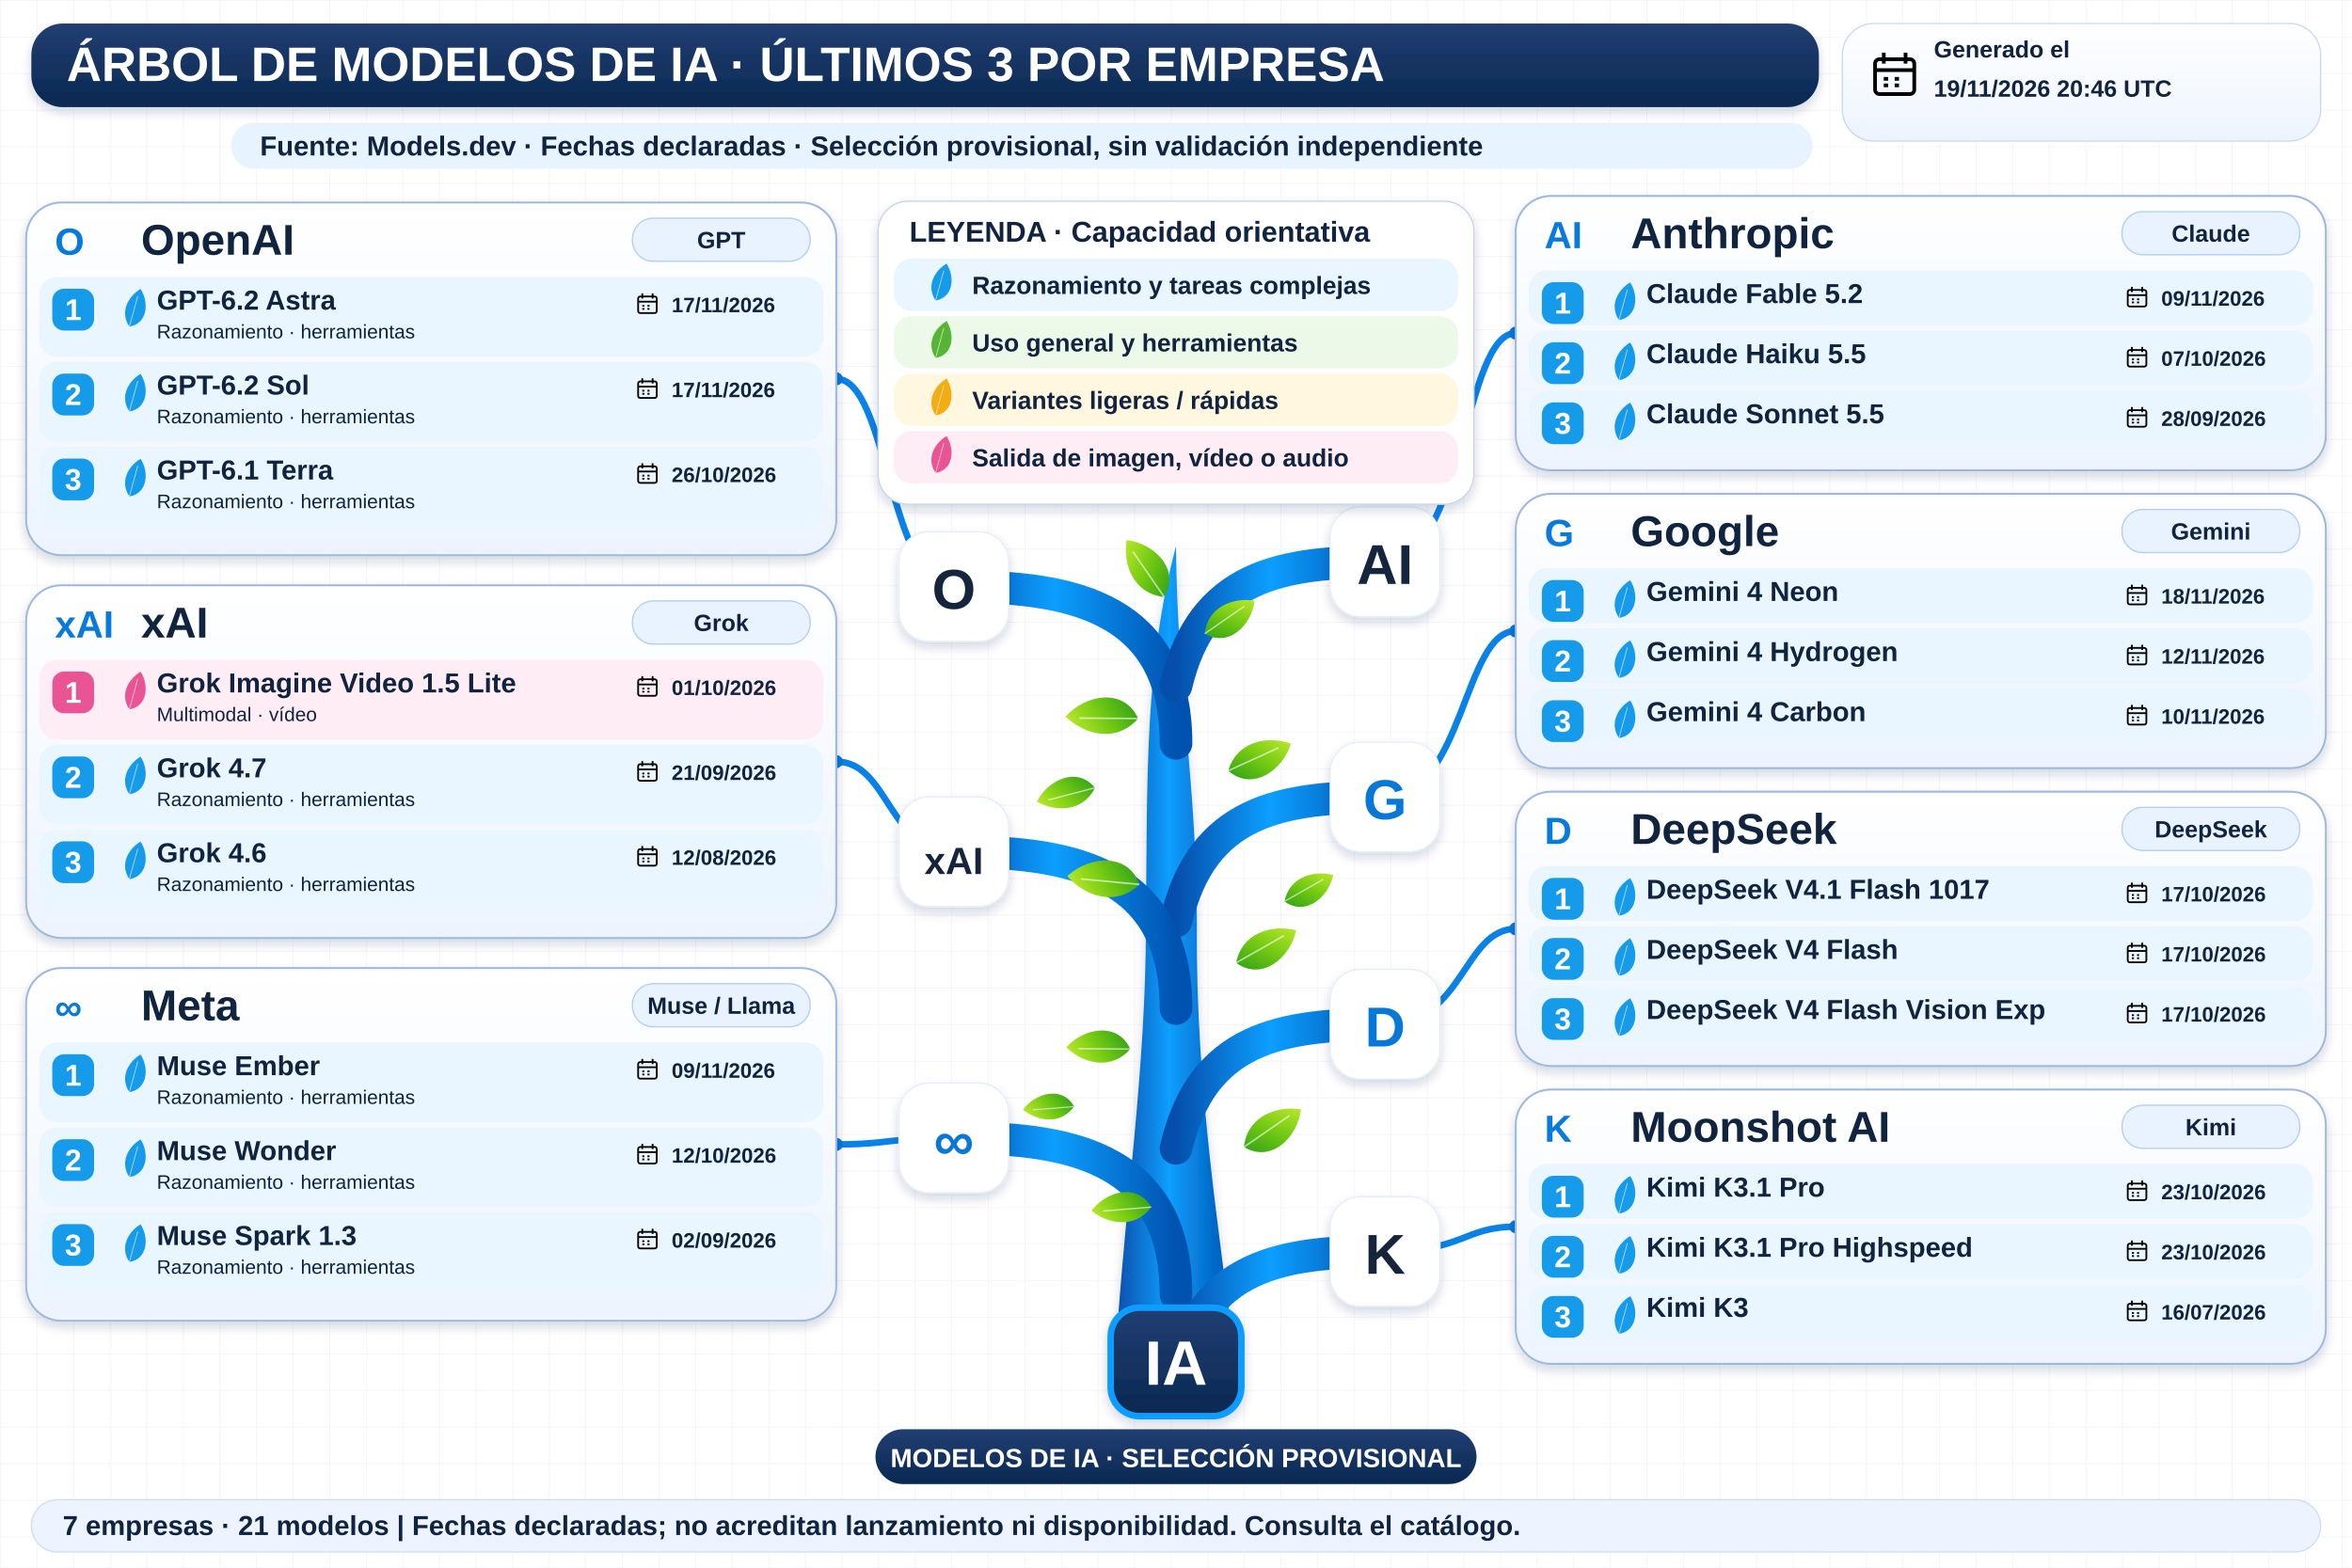
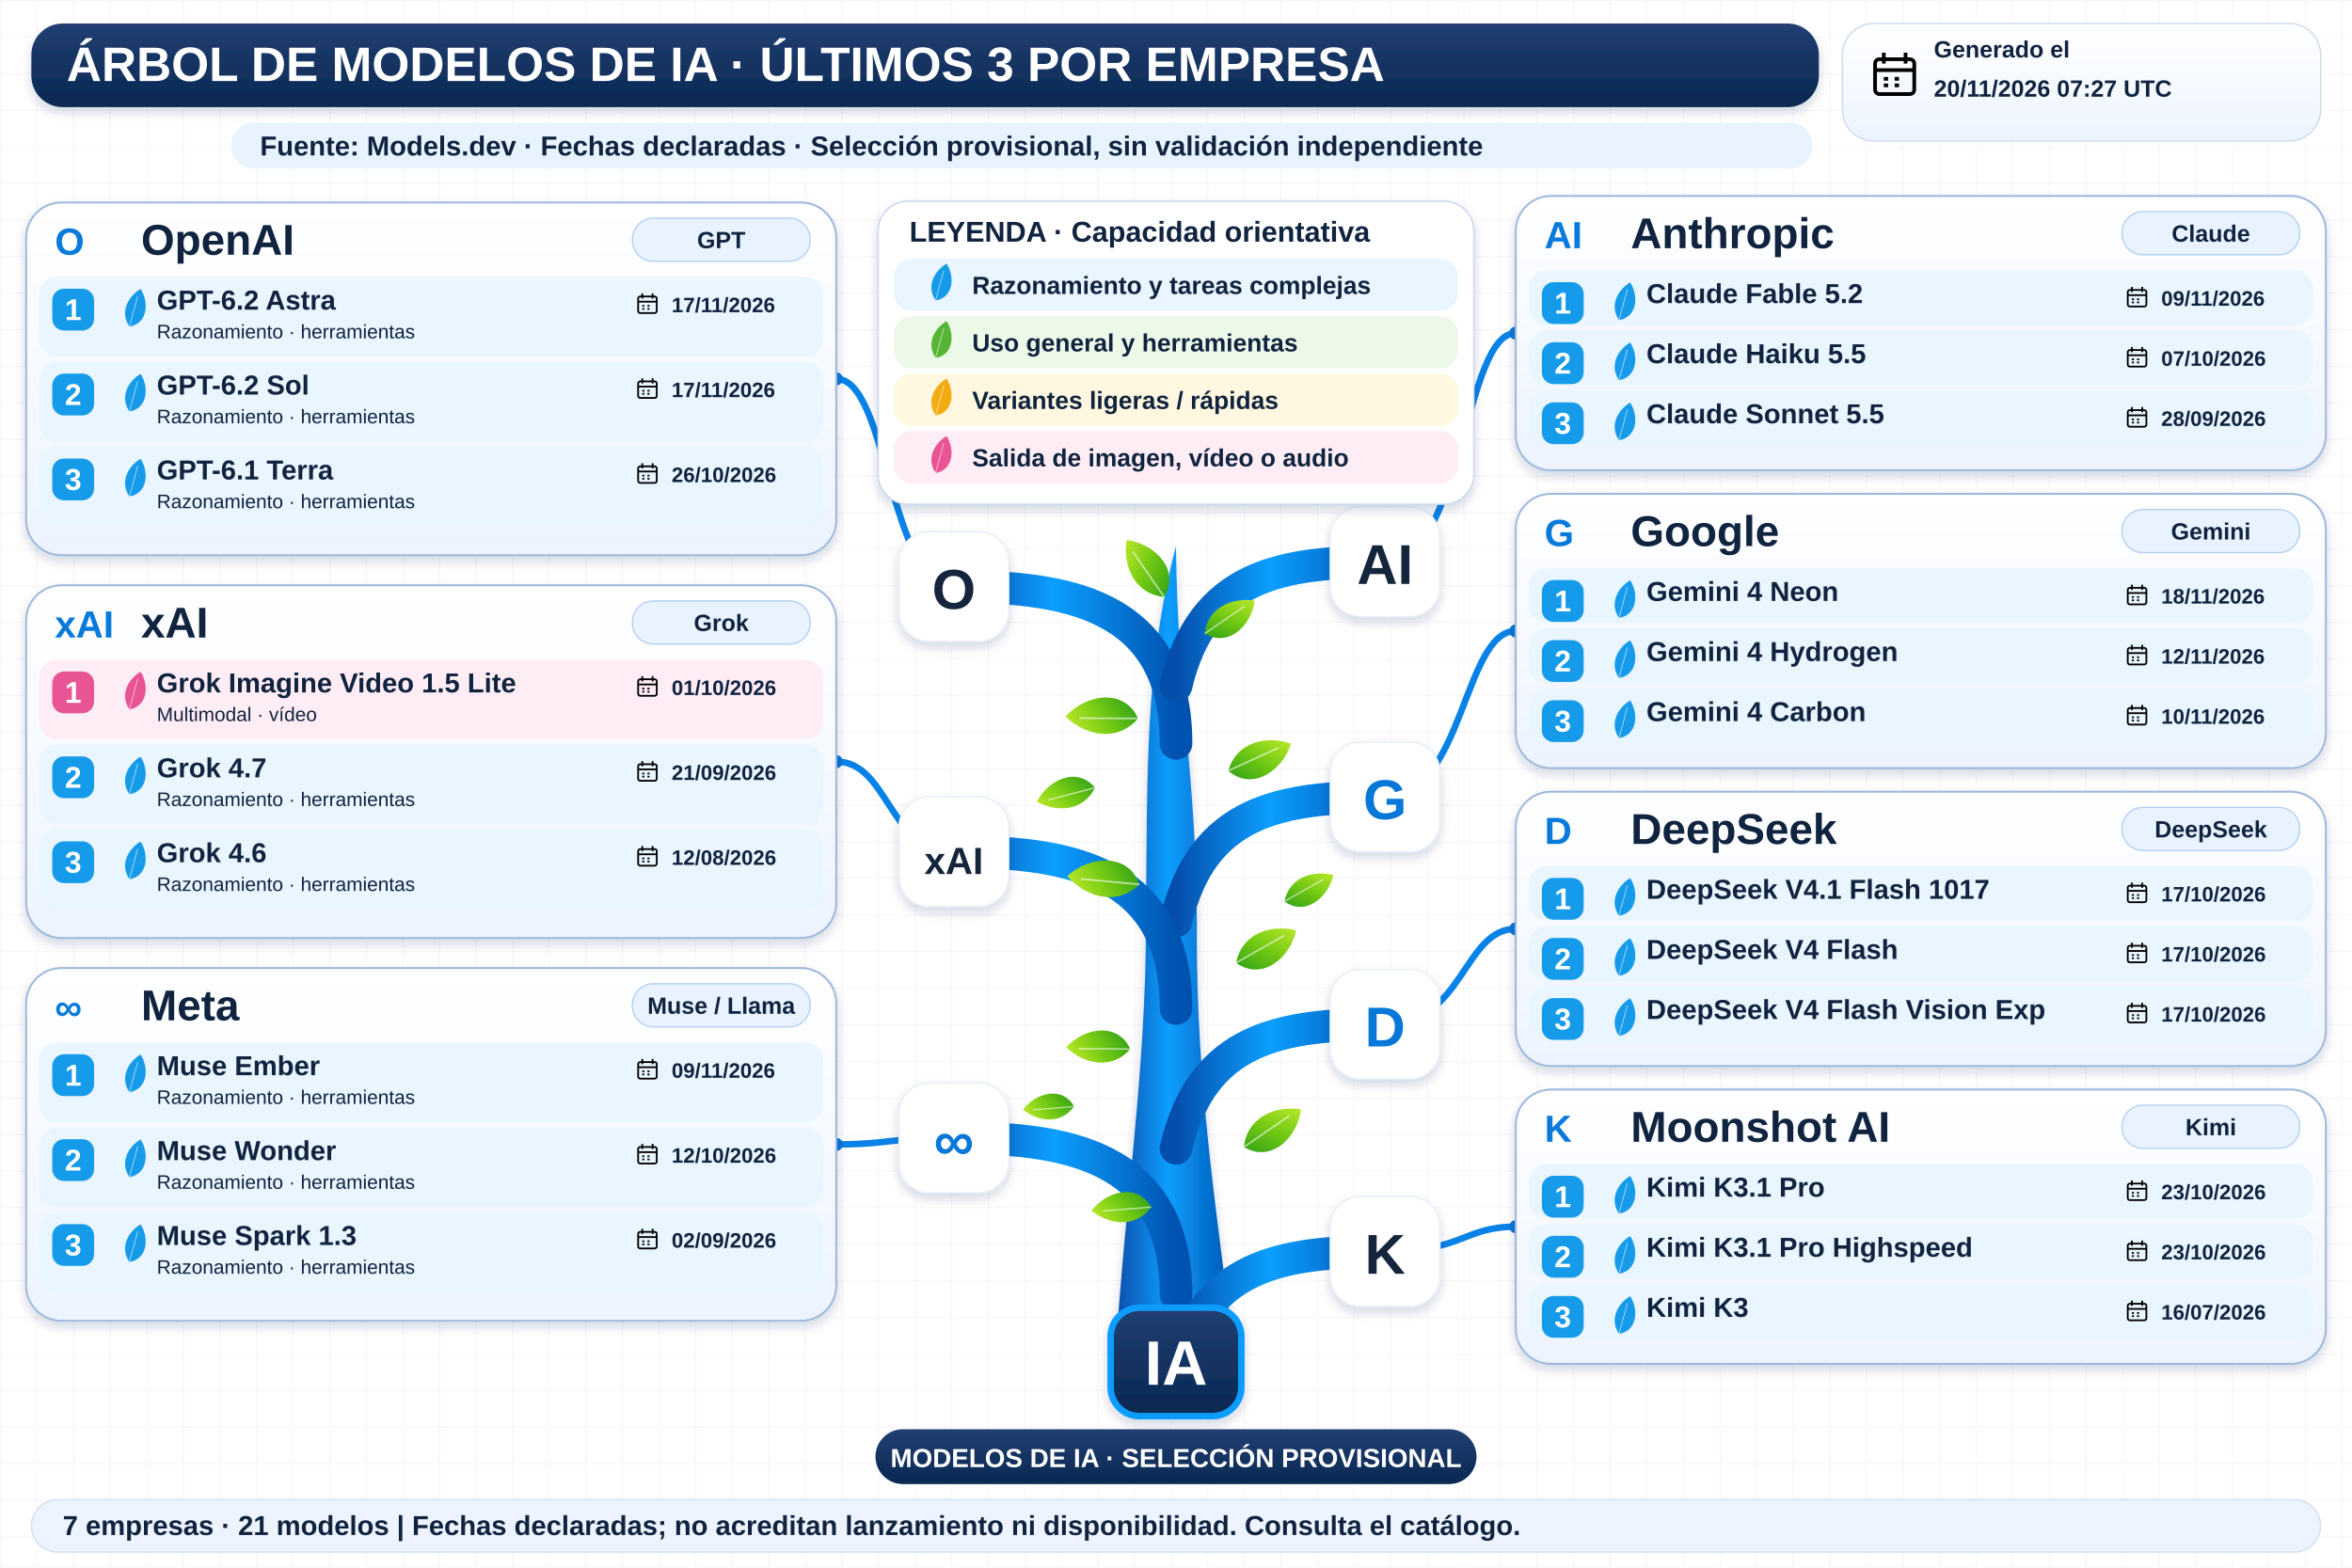
<svg xmlns="http://www.w3.org/2000/svg" width="1800" height="1200" viewBox="0 0 1800 1200" role="img" aria-labelledby="title desc">
  <defs>
    <linearGradient id="navy" x2="0" y2="1">
      <stop stop-color="#213f72" />
      <stop offset="1" stop-color="#092851" />
    </linearGradient>
    <linearGradient id="wood">
      <stop stop-color="#064eab" />
      <stop offset=".45" stop-color="#0c9fff" />
      <stop offset="1" stop-color="#0052b0" />
    </linearGradient>
    <linearGradient id="leaf" x2="1" y2="1">
      <stop stop-color="#bce92b" />
      <stop offset=".5" stop-color="#72c913" />
      <stop offset="1" stop-color="#2e9f17" />
    </linearGradient>
    <linearGradient id="pale" x2="0" y2="1">
      <stop stop-color="#fff" />
      <stop offset="1" stop-color="#edf4ff" />
    </linearGradient>
    <filter id="shadow" x="-20%" y="-20%" width="150%" height="160%">
      <feDropShadow dx="0" dy="4" stdDeviation="4" flood-color="#14375b" flood-opacity=".18" />
    </filter>
    <pattern id="grid" width="28" height="28" patternUnits="userSpaceOnUse">
      <path d="M28 0H0V28" fill="none" stroke="#e7edf5" stroke-width=".7" />
    </pattern>
    <symbol id="calendar" viewBox="0 0 24 24">
      <rect x="3" y="5" width="18" height="16" rx="2" fill="none" stroke="currentColor" stroke-width="1.7" />
      <path d="M3 10H21M7 2V7M17 2V7M7 14H9M12 14H14M7 17H9M12 17H14" stroke="currentColor" stroke-width="1.7" />
    </symbol>
  </defs>
  <rect width="1800" height="1200" fill="#fff" />
  <rect width="1800" height="1200" fill="url(#grid)" />
  <g font-family="Arial, sans-serif">
    <rect x="24" y="18" width="1368" height="64" rx="24" fill="url(#navy)" filter="url(#shadow)" />
    <text x="51" y="62" font-size="37" fill="white" font-weight="800">ÁRBOL DE MODELOS DE IA · ÚLTIMOS 3 POR EMPRESA</text>
    <rect x="1410" y="18" width="366" height="90" rx="24" fill="url(#pale)" stroke="#cad9ef" />
    <use href="#calendar" x="1430" y="37" width="40" height="40" />
    <text x="1480" y="44" font-size="18" fill="#10233f" font-weight="700">Generado el</text>
-     <text x="1480" y="74" font-size="18" fill="#10233f" font-weight="700">19/11/2026 20:46 UTC</text>
+     <text x="1480" y="74" font-size="18" fill="#10233f" font-weight="700">20/11/2026 07:27 UTC</text>
    <rect x="177" y="94" width="1210" height="35" rx="17" fill="#e7f3ff" />
    <text x="199" y="119" font-size="21" fill="#10233f" font-weight="700">Fuente: Models.dev · Fechas declaradas · Selección provisional, sin validación independiente</text>
    <path d="M854 1034 C861 920 877 820 877 707 C878 593 876 509 900 418 C901 528 916 600 916 709 C915 836 934 945 944 1034Z" fill="url(#wood)" filter="url(#shadow)" />
    <path d="M900 569 C900 459 810 449 730 449" fill="none" stroke="url(#wood)" stroke-width="25" stroke-linecap="round" />
    <path d="M730 449 C680 449 680 290.0 640 290.0" fill="none" stroke="#0982e7" stroke-width="5" />
    <circle cx="640" cy="290.0" r="5" fill="#0878d8" />
    <rect x="688" y="407" width="84" height="84" rx="23" fill="white" stroke="#e5edf8" filter="url(#shadow)" />
    <text x="730" y="466" font-size="43" fill="#15253b" font-weight="800" text-anchor="middle">O</text>
    <path d="M900 525 C920 440 980 430 1060 430" fill="none" stroke="url(#wood)" stroke-width="25" stroke-linecap="round" />
    <path d="M1060 430 C1120 430 1120 255.0 1160 255.0" fill="none" stroke="#0982e7" stroke-width="5" />
    <circle cx="1160" cy="255.0" r="5" fill="#0878d8" />
    <rect x="1018" y="388" width="84" height="84" rx="23" fill="white" stroke="#e5edf8" filter="url(#shadow)" />
    <text x="1060" y="447" font-size="43" fill="#15253b" font-weight="800" text-anchor="middle">AI</text>
    <path d="M900 705 C920 620 980 610 1060 610" fill="none" stroke="url(#wood)" stroke-width="25" stroke-linecap="round" />
    <path d="M1060 610 C1120 610 1120 483.0 1160 483.0" fill="none" stroke="#0982e7" stroke-width="5" />
    <circle cx="1160" cy="483.0" r="5" fill="#0878d8" />
    <rect x="1018" y="568" width="84" height="84" rx="23" fill="white" stroke="#e5edf8" filter="url(#shadow)" />
    <text x="1060" y="627" font-size="43" fill="#0878d8" font-weight="800" text-anchor="middle">G</text>
    <path d="M900 772 C900 662 810 652 730 652" fill="none" stroke="url(#wood)" stroke-width="25" stroke-linecap="round" />
    <path d="M730 652 C680 652 680 583.0 640 583.0" fill="none" stroke="#0982e7" stroke-width="5" />
    <circle cx="640" cy="583.0" r="5" fill="#0878d8" />
    <rect x="688" y="610" width="84" height="84" rx="23" fill="white" stroke="#e5edf8" filter="url(#shadow)" />
    <text x="730" y="669" font-size="29" fill="#15253b" font-weight="800" text-anchor="middle">xAI</text>
    <path d="M900 991 C900 881 810 871 730 871" fill="none" stroke="url(#wood)" stroke-width="25" stroke-linecap="round" />
    <path d="M730 871 C680 871 680 876.0 640 876.0" fill="none" stroke="#0982e7" stroke-width="5" />
    <circle cx="640" cy="876.0" r="5" fill="#0878d8" />
    <rect x="688" y="829" width="84" height="84" rx="23" fill="white" stroke="#e5edf8" filter="url(#shadow)" />
    <text x="730" y="888" font-size="43" fill="#0878d8" font-weight="800" text-anchor="middle">∞</text>
    <path d="M900 879 C920 794 980 784 1060 784" fill="none" stroke="url(#wood)" stroke-width="25" stroke-linecap="round" />
    <path d="M1060 784 C1120 784 1120 711.0 1160 711.0" fill="none" stroke="#0982e7" stroke-width="5" />
    <circle cx="1160" cy="711.0" r="5" fill="#0878d8" />
    <rect x="1018" y="742" width="84" height="84" rx="23" fill="white" stroke="#e5edf8" filter="url(#shadow)" />
    <text x="1060" y="801" font-size="43" fill="#0878d8" font-weight="800" text-anchor="middle">D</text>
    <path d="M900 1053 C920 968 980 958 1060 958" fill="none" stroke="url(#wood)" stroke-width="25" stroke-linecap="round" />
    <path d="M1060 958 C1120 958 1120 939.0 1160 939.0" fill="none" stroke="#0982e7" stroke-width="5" />
    <circle cx="1160" cy="939.0" r="5" fill="#0878d8" />
    <rect x="1018" y="916" width="84" height="84" rx="23" fill="white" stroke="#e5edf8" filter="url(#shadow)" />
    <text x="1060" y="975" font-size="43" fill="#15253b" font-weight="800" text-anchor="middle">K</text>
    <g transform="translate(891 457) rotate(-10) scale(0.8)">
      <path d="M0 0 C-28 -8 -34 -37 -26 -60 C0 -52 20 -23 0 0Z" fill="url(#leaf)" />
      <path d="M0 0 L-22 -48" stroke="white" stroke-opacity=".6" stroke-width="1.5" />
    </g>
    <g transform="translate(922 485) rotate(80) scale(0.7)">
      <path d="M0 0 C-28 -8 -34 -37 -26 -60 C0 -52 20 -23 0 0Z" fill="url(#leaf)" />
      <path d="M0 0 L-22 -48" stroke="white" stroke-opacity=".6" stroke-width="1.5" />
    </g>
    <g transform="translate(871 550) rotate(-65) scale(0.85)">
      <path d="M0 0 C-28 -8 -34 -37 -26 -60 C0 -52 20 -23 0 0Z" fill="url(#leaf)" />
      <path d="M0 0 L-22 -48" stroke="white" stroke-opacity=".6" stroke-width="1.5" />
    </g>
    <g transform="translate(940 590) rotate(90) scale(0.8)">
      <path d="M0 0 C-28 -8 -34 -37 -26 -60 C0 -52 20 -23 0 0Z" fill="url(#leaf)" />
      <path d="M0 0 L-22 -48" stroke="white" stroke-opacity=".6" stroke-width="1.5" />
    </g>
    <g transform="translate(872 677) rotate(-60) scale(0.85)">
      <path d="M0 0 C-28 -8 -34 -37 -26 -60 C0 -52 20 -23 0 0Z" fill="url(#leaf)" />
      <path d="M0 0 L-22 -48" stroke="white" stroke-opacity=".6" stroke-width="1.5" />
    </g>
    <g transform="translate(946 737) rotate(85) scale(0.8)">
      <path d="M0 0 C-28 -8 -34 -37 -26 -60 C0 -52 20 -23 0 0Z" fill="url(#leaf)" />
      <path d="M0 0 L-22 -48" stroke="white" stroke-opacity=".6" stroke-width="1.5" />
    </g>
    <g transform="translate(865 803) rotate(-65) scale(0.75)">
      <path d="M0 0 C-28 -8 -34 -37 -26 -60 C0 -52 20 -23 0 0Z" fill="url(#leaf)" />
      <path d="M0 0 L-22 -48" stroke="white" stroke-opacity=".6" stroke-width="1.5" />
    </g>
    <g transform="translate(952 878) rotate(80) scale(0.8)">
      <path d="M0 0 C-28 -8 -34 -37 -26 -60 C0 -52 20 -23 0 0Z" fill="url(#leaf)" />
      <path d="M0 0 L-22 -48" stroke="white" stroke-opacity=".6" stroke-width="1.5" />
    </g>
    <g transform="translate(881 924) rotate(-70) scale(0.7)">
      <path d="M0 0 C-28 -8 -34 -37 -26 -60 C0 -52 20 -23 0 0Z" fill="url(#leaf)" />
      <path d="M0 0 L-22 -48" stroke="white" stroke-opacity=".6" stroke-width="1.5" />
    </g>
    <g transform="translate(838 603) rotate(-80) scale(0.7)">
      <path d="M0 0 C-28 -8 -34 -37 -26 -60 C0 -52 20 -23 0 0Z" fill="url(#leaf)" />
      <path d="M0 0 L-22 -48" stroke="white" stroke-opacity=".6" stroke-width="1.5" />
    </g>
    <g transform="translate(983 690) rotate(85) scale(0.65)">
      <path d="M0 0 C-28 -8 -34 -37 -26 -60 C0 -52 20 -23 0 0Z" fill="url(#leaf)" />
      <path d="M0 0 L-22 -48" stroke="white" stroke-opacity=".6" stroke-width="1.5" />
    </g>
    <g transform="translate(822 847) rotate(-70) scale(0.6)">
      <path d="M0 0 C-28 -8 -34 -37 -26 -60 C0 -52 20 -23 0 0Z" fill="url(#leaf)" />
      <path d="M0 0 L-22 -48" stroke="white" stroke-opacity=".6" stroke-width="1.5" />
    </g>
    <rect x="672" y="154" width="456" height="232" rx="23" fill="white" stroke="#c3d4eb" filter="url(#shadow)" />
    <text x="696" y="185" font-size="22" fill="#10233f" font-weight="800">LEYENDA · Capacidad orientativa</text>
    <rect x="684" y="198" width="432" height="40" rx="14" fill="#e9f5ff" />
    <g transform="translate(716 230) rotate(40) scale(0.45)">
      <path d="M0 0 C-28 -8 -34 -37 -26 -60 C0 -52 20 -23 0 0Z" fill="#159bea" />
      <path d="M0 0 L-22 -48" stroke="white" stroke-opacity=".6" stroke-width="1.5" />
    </g>
    <text x="744" y="225" font-size="19" fill="#10233f" font-weight="700">Razonamiento y tareas complejas</text>
    <rect x="684" y="242" width="432" height="40" rx="14" fill="#edf9e8" />
    <g transform="translate(716 274) rotate(40) scale(0.45)">
      <path d="M0 0 C-28 -8 -34 -37 -26 -60 C0 -52 20 -23 0 0Z" fill="#57b535" />
      <path d="M0 0 L-22 -48" stroke="white" stroke-opacity=".6" stroke-width="1.5" />
    </g>
    <text x="744" y="269" font-size="19" fill="#10233f" font-weight="700">Uso general y herramientas</text>
    <rect x="684" y="286" width="432" height="40" rx="14" fill="#fff7df" />
    <g transform="translate(716 318) rotate(40) scale(0.45)">
      <path d="M0 0 C-28 -8 -34 -37 -26 -60 C0 -52 20 -23 0 0Z" fill="#f3ac12" />
      <path d="M0 0 L-22 -48" stroke="white" stroke-opacity=".6" stroke-width="1.5" />
    </g>
    <text x="744" y="313" font-size="19" fill="#10233f" font-weight="700">Variantes ligeras / rápidas</text>
    <rect x="684" y="330" width="432" height="40" rx="14" fill="#ffedf5" />
    <g transform="translate(716 362) rotate(40) scale(0.45)">
      <path d="M0 0 C-28 -8 -34 -37 -26 -60 C0 -52 20 -23 0 0Z" fill="#e85494" />
      <path d="M0 0 L-22 -48" stroke="white" stroke-opacity=".6" stroke-width="1.5" />
    </g>
    <text x="744" y="357" font-size="19" fill="#10233f" font-weight="700">Salida de imagen, vídeo o audio</text>
    <rect x="20" y="155" width="620" height="270" rx="27" fill="url(#pale)" stroke="#9fb9dc" stroke-width="1.5" filter="url(#shadow)" />
    <text x="42" y="195" font-size="29" fill="#077adb" font-weight="800">O</text>
    <text x="108" y="195" font-size="33" fill="#10233f" font-weight="800">OpenAI</text>
    <rect x="484" y="167" width="136" height="33" rx="16" fill="#e8f3ff" stroke="#b3cff0" />
    <text x="552" y="190" font-size="18" fill="#10233f" font-weight="700" text-anchor="middle">GPT</text>
    <rect x="30" y="212" width="600" height="61" rx="14" fill="#e9f5ff" />
    <rect x="40" y="221" width="32" height="32" rx="9" fill="#159bea" />
    <text x="56" y="245" font-size="23" fill="white" font-weight="800" text-anchor="middle">1</text>
    <g transform="translate(99 250) rotate(40) scale(0.46)">
      <path d="M0 0 C-28 -8 -34 -37 -26 -60 C0 -52 20 -23 0 0Z" fill="#159bea" />
      <path d="M0 0 L-22 -48" stroke="white" stroke-opacity=".6" stroke-width="1.5" />
    </g>
    <text x="120" y="237" font-size="21" fill="#10233f" font-weight="800">GPT-6.2 Astra</text>
    <text x="120" y="259" font-size="15" fill="#10233f" font-weight="400">Razonamiento · herramientas</text>
    <use href="#calendar" x="486" y="223" width="19" height="19" />
    <text x="514" y="239" font-size="16" fill="#10233f" font-weight="700">17/11/2026</text>
    <rect x="30" y="277" width="600" height="61" rx="14" fill="#e9f5ff" />
    <rect x="40" y="286" width="32" height="32" rx="9" fill="#159bea" />
    <text x="56" y="310" font-size="23" fill="white" font-weight="800" text-anchor="middle">2</text>
    <g transform="translate(99 315) rotate(40) scale(0.46)">
      <path d="M0 0 C-28 -8 -34 -37 -26 -60 C0 -52 20 -23 0 0Z" fill="#159bea" />
      <path d="M0 0 L-22 -48" stroke="white" stroke-opacity=".6" stroke-width="1.5" />
    </g>
    <text x="120" y="302" font-size="21" fill="#10233f" font-weight="800">GPT-6.2 Sol</text>
    <text x="120" y="324" font-size="15" fill="#10233f" font-weight="400">Razonamiento · herramientas</text>
    <use href="#calendar" x="486" y="288" width="19" height="19" />
    <text x="514" y="304" font-size="16" fill="#10233f" font-weight="700">17/11/2026</text>
    <rect x="30" y="342" width="600" height="61" rx="14" fill="#e9f5ff" />
    <rect x="40" y="351" width="32" height="32" rx="9" fill="#159bea" />
    <text x="56" y="375" font-size="23" fill="white" font-weight="800" text-anchor="middle">3</text>
    <g transform="translate(99 380) rotate(40) scale(0.46)">
      <path d="M0 0 C-28 -8 -34 -37 -26 -60 C0 -52 20 -23 0 0Z" fill="#159bea" />
      <path d="M0 0 L-22 -48" stroke="white" stroke-opacity=".6" stroke-width="1.5" />
    </g>
    <text x="120" y="367" font-size="21" fill="#10233f" font-weight="800">GPT-6.1 Terra</text>
    <text x="120" y="389" font-size="15" fill="#10233f" font-weight="400">Razonamiento · herramientas</text>
    <use href="#calendar" x="486" y="353" width="19" height="19" />
    <text x="514" y="369" font-size="16" fill="#10233f" font-weight="700">26/10/2026</text>
    <rect x="1160" y="150" width="620" height="210" rx="27" fill="url(#pale)" stroke="#9fb9dc" stroke-width="1.5" filter="url(#shadow)" />
    <text x="1182" y="190" font-size="29" fill="#077adb" font-weight="800">AI</text>
    <text x="1248" y="190" font-size="33" fill="#10233f" font-weight="800">Anthropic</text>
    <rect x="1624" y="162" width="136" height="33" rx="16" fill="#e8f3ff" stroke="#b3cff0" />
    <text x="1692" y="185" font-size="18" fill="#10233f" font-weight="700" text-anchor="middle">Claude</text>
    <rect x="1170" y="207" width="600" height="42" rx="14" fill="#e9f5ff" />
    <rect x="1180" y="216" width="32" height="32" rx="9" fill="#159bea" />
    <text x="1196" y="240" font-size="23" fill="white" font-weight="800" text-anchor="middle">1</text>
    <g transform="translate(1239 245) rotate(40) scale(0.46)">
      <path d="M0 0 C-28 -8 -34 -37 -26 -60 C0 -52 20 -23 0 0Z" fill="#159bea" />
      <path d="M0 0 L-22 -48" stroke="white" stroke-opacity=".6" stroke-width="1.5" />
    </g>
    <text x="1260" y="232" font-size="21" fill="#10233f" font-weight="800">Claude Fable 5.2</text>
    <use href="#calendar" x="1626" y="218" width="19" height="19" />
    <text x="1654" y="234" font-size="16" fill="#10233f" font-weight="700">09/11/2026</text>
    <rect x="1170" y="253" width="600" height="42" rx="14" fill="#e9f5ff" />
    <rect x="1180" y="262" width="32" height="32" rx="9" fill="#159bea" />
    <text x="1196" y="286" font-size="23" fill="white" font-weight="800" text-anchor="middle">2</text>
    <g transform="translate(1239 291) rotate(40) scale(0.46)">
      <path d="M0 0 C-28 -8 -34 -37 -26 -60 C0 -52 20 -23 0 0Z" fill="#159bea" />
      <path d="M0 0 L-22 -48" stroke="white" stroke-opacity=".6" stroke-width="1.5" />
    </g>
    <text x="1260" y="278" font-size="21" fill="#10233f" font-weight="800">Claude Haiku 5.5</text>
    <use href="#calendar" x="1626" y="264" width="19" height="19" />
    <text x="1654" y="280" font-size="16" fill="#10233f" font-weight="700">07/10/2026</text>
    <rect x="1170" y="299" width="600" height="42" rx="14" fill="#e9f5ff" />
    <rect x="1180" y="308" width="32" height="32" rx="9" fill="#159bea" />
    <text x="1196" y="332" font-size="23" fill="white" font-weight="800" text-anchor="middle">3</text>
    <g transform="translate(1239 337) rotate(40) scale(0.46)">
      <path d="M0 0 C-28 -8 -34 -37 -26 -60 C0 -52 20 -23 0 0Z" fill="#159bea" />
      <path d="M0 0 L-22 -48" stroke="white" stroke-opacity=".6" stroke-width="1.5" />
    </g>
    <text x="1260" y="324" font-size="21" fill="#10233f" font-weight="800">Claude Sonnet 5.5</text>
    <use href="#calendar" x="1626" y="310" width="19" height="19" />
    <text x="1654" y="326" font-size="16" fill="#10233f" font-weight="700">28/09/2026</text>
    <rect x="1160" y="378" width="620" height="210" rx="27" fill="url(#pale)" stroke="#9fb9dc" stroke-width="1.5" filter="url(#shadow)" />
    <text x="1182" y="418" font-size="29" fill="#077adb" font-weight="800">G</text>
    <text x="1248" y="418" font-size="33" fill="#10233f" font-weight="800">Google</text>
    <rect x="1624" y="390" width="136" height="33" rx="16" fill="#e8f3ff" stroke="#b3cff0" />
    <text x="1692" y="413" font-size="18" fill="#10233f" font-weight="700" text-anchor="middle">Gemini</text>
    <rect x="1170" y="435" width="600" height="42" rx="14" fill="#e9f5ff" />
    <rect x="1180" y="444" width="32" height="32" rx="9" fill="#159bea" />
    <text x="1196" y="468" font-size="23" fill="white" font-weight="800" text-anchor="middle">1</text>
    <g transform="translate(1239 473) rotate(40) scale(0.46)">
      <path d="M0 0 C-28 -8 -34 -37 -26 -60 C0 -52 20 -23 0 0Z" fill="#159bea" />
      <path d="M0 0 L-22 -48" stroke="white" stroke-opacity=".6" stroke-width="1.5" />
    </g>
    <text x="1260" y="460" font-size="21" fill="#10233f" font-weight="800">Gemini 4 Neon</text>
    <use href="#calendar" x="1626" y="446" width="19" height="19" />
    <text x="1654" y="462" font-size="16" fill="#10233f" font-weight="700">18/11/2026</text>
    <rect x="1170" y="481" width="600" height="42" rx="14" fill="#e9f5ff" />
    <rect x="1180" y="490" width="32" height="32" rx="9" fill="#159bea" />
    <text x="1196" y="514" font-size="23" fill="white" font-weight="800" text-anchor="middle">2</text>
    <g transform="translate(1239 519) rotate(40) scale(0.46)">
      <path d="M0 0 C-28 -8 -34 -37 -26 -60 C0 -52 20 -23 0 0Z" fill="#159bea" />
      <path d="M0 0 L-22 -48" stroke="white" stroke-opacity=".6" stroke-width="1.5" />
    </g>
    <text x="1260" y="506" font-size="21" fill="#10233f" font-weight="800">Gemini 4 Hydrogen</text>
    <use href="#calendar" x="1626" y="492" width="19" height="19" />
    <text x="1654" y="508" font-size="16" fill="#10233f" font-weight="700">12/11/2026</text>
    <rect x="1170" y="527" width="600" height="42" rx="14" fill="#e9f5ff" />
    <rect x="1180" y="536" width="32" height="32" rx="9" fill="#159bea" />
    <text x="1196" y="560" font-size="23" fill="white" font-weight="800" text-anchor="middle">3</text>
    <g transform="translate(1239 565) rotate(40) scale(0.46)">
      <path d="M0 0 C-28 -8 -34 -37 -26 -60 C0 -52 20 -23 0 0Z" fill="#159bea" />
      <path d="M0 0 L-22 -48" stroke="white" stroke-opacity=".6" stroke-width="1.5" />
    </g>
    <text x="1260" y="552" font-size="21" fill="#10233f" font-weight="800">Gemini 4 Carbon</text>
    <use href="#calendar" x="1626" y="538" width="19" height="19" />
    <text x="1654" y="554" font-size="16" fill="#10233f" font-weight="700">10/11/2026</text>
    <rect x="20" y="448" width="620" height="270" rx="27" fill="url(#pale)" stroke="#9fb9dc" stroke-width="1.5" filter="url(#shadow)" />
    <text x="42" y="488" font-size="29" fill="#077adb" font-weight="800">xAI</text>
    <text x="108" y="488" font-size="33" fill="#10233f" font-weight="800">xAI</text>
    <rect x="484" y="460" width="136" height="33" rx="16" fill="#e8f3ff" stroke="#b3cff0" />
    <text x="552" y="483" font-size="18" fill="#10233f" font-weight="700" text-anchor="middle">Grok</text>
    <rect x="30" y="505" width="600" height="61" rx="14" fill="#ffedf5" />
    <rect x="40" y="514" width="32" height="32" rx="9" fill="#e85494" />
    <text x="56" y="538" font-size="23" fill="white" font-weight="800" text-anchor="middle">1</text>
    <g transform="translate(99 543) rotate(40) scale(0.46)">
      <path d="M0 0 C-28 -8 -34 -37 -26 -60 C0 -52 20 -23 0 0Z" fill="#e85494" />
      <path d="M0 0 L-22 -48" stroke="white" stroke-opacity=".6" stroke-width="1.5" />
    </g>
    <text x="120" y="530" font-size="21" fill="#10233f" font-weight="800">Grok Imagine Video 1.5 Lite</text>
    <text x="120" y="552" font-size="15" fill="#10233f" font-weight="400">Multimodal · vídeo</text>
    <use href="#calendar" x="486" y="516" width="19" height="19" />
    <text x="514" y="532" font-size="16" fill="#10233f" font-weight="700">01/10/2026</text>
    <rect x="30" y="570" width="600" height="61" rx="14" fill="#e9f5ff" />
    <rect x="40" y="579" width="32" height="32" rx="9" fill="#159bea" />
    <text x="56" y="603" font-size="23" fill="white" font-weight="800" text-anchor="middle">2</text>
    <g transform="translate(99 608) rotate(40) scale(0.46)">
      <path d="M0 0 C-28 -8 -34 -37 -26 -60 C0 -52 20 -23 0 0Z" fill="#159bea" />
      <path d="M0 0 L-22 -48" stroke="white" stroke-opacity=".6" stroke-width="1.5" />
    </g>
    <text x="120" y="595" font-size="21" fill="#10233f" font-weight="800">Grok 4.7</text>
    <text x="120" y="617" font-size="15" fill="#10233f" font-weight="400">Razonamiento · herramientas</text>
    <use href="#calendar" x="486" y="581" width="19" height="19" />
    <text x="514" y="597" font-size="16" fill="#10233f" font-weight="700">21/09/2026</text>
    <rect x="30" y="635" width="600" height="61" rx="14" fill="#e9f5ff" />
    <rect x="40" y="644" width="32" height="32" rx="9" fill="#159bea" />
    <text x="56" y="668" font-size="23" fill="white" font-weight="800" text-anchor="middle">3</text>
    <g transform="translate(99 673) rotate(40) scale(0.46)">
      <path d="M0 0 C-28 -8 -34 -37 -26 -60 C0 -52 20 -23 0 0Z" fill="#159bea" />
      <path d="M0 0 L-22 -48" stroke="white" stroke-opacity=".6" stroke-width="1.5" />
    </g>
    <text x="120" y="660" font-size="21" fill="#10233f" font-weight="800">Grok 4.6</text>
    <text x="120" y="682" font-size="15" fill="#10233f" font-weight="400">Razonamiento · herramientas</text>
    <use href="#calendar" x="486" y="646" width="19" height="19" />
    <text x="514" y="662" font-size="16" fill="#10233f" font-weight="700">12/08/2026</text>
    <rect x="20" y="741" width="620" height="270" rx="27" fill="url(#pale)" stroke="#9fb9dc" stroke-width="1.5" filter="url(#shadow)" />
    <text x="42" y="781" font-size="29" fill="#077adb" font-weight="800">∞</text>
    <text x="108" y="781" font-size="33" fill="#10233f" font-weight="800">Meta</text>
    <rect x="484" y="753" width="136" height="33" rx="16" fill="#e8f3ff" stroke="#b3cff0" />
    <text x="552" y="776" font-size="18" fill="#10233f" font-weight="700" text-anchor="middle">Muse / Llama</text>
    <rect x="30" y="798" width="600" height="61" rx="14" fill="#e9f5ff" />
    <rect x="40" y="807" width="32" height="32" rx="9" fill="#159bea" />
    <text x="56" y="831" font-size="23" fill="white" font-weight="800" text-anchor="middle">1</text>
    <g transform="translate(99 836) rotate(40) scale(0.46)">
      <path d="M0 0 C-28 -8 -34 -37 -26 -60 C0 -52 20 -23 0 0Z" fill="#159bea" />
      <path d="M0 0 L-22 -48" stroke="white" stroke-opacity=".6" stroke-width="1.5" />
    </g>
    <text x="120" y="823" font-size="21" fill="#10233f" font-weight="800">Muse Ember</text>
    <text x="120" y="845" font-size="15" fill="#10233f" font-weight="400">Razonamiento · herramientas</text>
    <use href="#calendar" x="486" y="809" width="19" height="19" />
    <text x="514" y="825" font-size="16" fill="#10233f" font-weight="700">09/11/2026</text>
    <rect x="30" y="863" width="600" height="61" rx="14" fill="#e9f5ff" />
    <rect x="40" y="872" width="32" height="32" rx="9" fill="#159bea" />
    <text x="56" y="896" font-size="23" fill="white" font-weight="800" text-anchor="middle">2</text>
    <g transform="translate(99 901) rotate(40) scale(0.46)">
      <path d="M0 0 C-28 -8 -34 -37 -26 -60 C0 -52 20 -23 0 0Z" fill="#159bea" />
      <path d="M0 0 L-22 -48" stroke="white" stroke-opacity=".6" stroke-width="1.5" />
    </g>
    <text x="120" y="888" font-size="21" fill="#10233f" font-weight="800">Muse Wonder</text>
    <text x="120" y="910" font-size="15" fill="#10233f" font-weight="400">Razonamiento · herramientas</text>
    <use href="#calendar" x="486" y="874" width="19" height="19" />
    <text x="514" y="890" font-size="16" fill="#10233f" font-weight="700">12/10/2026</text>
    <rect x="30" y="928" width="600" height="61" rx="14" fill="#e9f5ff" />
    <rect x="40" y="937" width="32" height="32" rx="9" fill="#159bea" />
    <text x="56" y="961" font-size="23" fill="white" font-weight="800" text-anchor="middle">3</text>
    <g transform="translate(99 966) rotate(40) scale(0.46)">
      <path d="M0 0 C-28 -8 -34 -37 -26 -60 C0 -52 20 -23 0 0Z" fill="#159bea" />
      <path d="M0 0 L-22 -48" stroke="white" stroke-opacity=".6" stroke-width="1.5" />
    </g>
    <text x="120" y="953" font-size="21" fill="#10233f" font-weight="800">Muse Spark 1.3</text>
    <text x="120" y="975" font-size="15" fill="#10233f" font-weight="400">Razonamiento · herramientas</text>
    <use href="#calendar" x="486" y="939" width="19" height="19" />
    <text x="514" y="955" font-size="16" fill="#10233f" font-weight="700">02/09/2026</text>
    <rect x="1160" y="606" width="620" height="210" rx="27" fill="url(#pale)" stroke="#9fb9dc" stroke-width="1.5" filter="url(#shadow)" />
    <text x="1182" y="646" font-size="29" fill="#077adb" font-weight="800">D</text>
    <text x="1248" y="646" font-size="33" fill="#10233f" font-weight="800">DeepSeek</text>
    <rect x="1624" y="618" width="136" height="33" rx="16" fill="#e8f3ff" stroke="#b3cff0" />
    <text x="1692" y="641" font-size="18" fill="#10233f" font-weight="700" text-anchor="middle">DeepSeek</text>
    <rect x="1170" y="663" width="600" height="42" rx="14" fill="#e9f5ff" />
    <rect x="1180" y="672" width="32" height="32" rx="9" fill="#159bea" />
    <text x="1196" y="696" font-size="23" fill="white" font-weight="800" text-anchor="middle">1</text>
    <g transform="translate(1239 701) rotate(40) scale(0.46)">
      <path d="M0 0 C-28 -8 -34 -37 -26 -60 C0 -52 20 -23 0 0Z" fill="#159bea" />
      <path d="M0 0 L-22 -48" stroke="white" stroke-opacity=".6" stroke-width="1.5" />
    </g>
    <text x="1260" y="688" font-size="21" fill="#10233f" font-weight="800">DeepSeek V4.1 Flash 1017</text>
    <use href="#calendar" x="1626" y="674" width="19" height="19" />
    <text x="1654" y="690" font-size="16" fill="#10233f" font-weight="700">17/10/2026</text>
    <rect x="1170" y="709" width="600" height="42" rx="14" fill="#e9f5ff" />
    <rect x="1180" y="718" width="32" height="32" rx="9" fill="#159bea" />
    <text x="1196" y="742" font-size="23" fill="white" font-weight="800" text-anchor="middle">2</text>
    <g transform="translate(1239 747) rotate(40) scale(0.46)">
      <path d="M0 0 C-28 -8 -34 -37 -26 -60 C0 -52 20 -23 0 0Z" fill="#159bea" />
      <path d="M0 0 L-22 -48" stroke="white" stroke-opacity=".6" stroke-width="1.5" />
    </g>
    <text x="1260" y="734" font-size="21" fill="#10233f" font-weight="800">DeepSeek V4 Flash</text>
    <use href="#calendar" x="1626" y="720" width="19" height="19" />
    <text x="1654" y="736" font-size="16" fill="#10233f" font-weight="700">17/10/2026</text>
    <rect x="1170" y="755" width="600" height="42" rx="14" fill="#e9f5ff" />
    <rect x="1180" y="764" width="32" height="32" rx="9" fill="#159bea" />
    <text x="1196" y="788" font-size="23" fill="white" font-weight="800" text-anchor="middle">3</text>
    <g transform="translate(1239 793) rotate(40) scale(0.46)">
      <path d="M0 0 C-28 -8 -34 -37 -26 -60 C0 -52 20 -23 0 0Z" fill="#159bea" />
      <path d="M0 0 L-22 -48" stroke="white" stroke-opacity=".6" stroke-width="1.5" />
    </g>
    <text x="1260" y="780" font-size="21" fill="#10233f" font-weight="800">DeepSeek V4 Flash Vision Exp</text>
    <use href="#calendar" x="1626" y="766" width="19" height="19" />
    <text x="1654" y="782" font-size="16" fill="#10233f" font-weight="700">17/10/2026</text>
    <rect x="1160" y="834" width="620" height="210" rx="27" fill="url(#pale)" stroke="#9fb9dc" stroke-width="1.5" filter="url(#shadow)" />
    <text x="1182" y="874" font-size="29" fill="#077adb" font-weight="800">K</text>
    <text x="1248" y="874" font-size="33" fill="#10233f" font-weight="800">Moonshot AI</text>
    <rect x="1624" y="846" width="136" height="33" rx="16" fill="#e8f3ff" stroke="#b3cff0" />
    <text x="1692" y="869" font-size="18" fill="#10233f" font-weight="700" text-anchor="middle">Kimi</text>
    <rect x="1170" y="891" width="600" height="42" rx="14" fill="#e9f5ff" />
    <rect x="1180" y="900" width="32" height="32" rx="9" fill="#159bea" />
    <text x="1196" y="924" font-size="23" fill="white" font-weight="800" text-anchor="middle">1</text>
    <g transform="translate(1239 929) rotate(40) scale(0.46)">
      <path d="M0 0 C-28 -8 -34 -37 -26 -60 C0 -52 20 -23 0 0Z" fill="#159bea" />
      <path d="M0 0 L-22 -48" stroke="white" stroke-opacity=".6" stroke-width="1.5" />
    </g>
    <text x="1260" y="916" font-size="21" fill="#10233f" font-weight="800">Kimi K3.1 Pro</text>
    <use href="#calendar" x="1626" y="902" width="19" height="19" />
    <text x="1654" y="918" font-size="16" fill="#10233f" font-weight="700">23/10/2026</text>
    <rect x="1170" y="937" width="600" height="42" rx="14" fill="#e9f5ff" />
    <rect x="1180" y="946" width="32" height="32" rx="9" fill="#159bea" />
    <text x="1196" y="970" font-size="23" fill="white" font-weight="800" text-anchor="middle">2</text>
    <g transform="translate(1239 975) rotate(40) scale(0.46)">
      <path d="M0 0 C-28 -8 -34 -37 -26 -60 C0 -52 20 -23 0 0Z" fill="#159bea" />
      <path d="M0 0 L-22 -48" stroke="white" stroke-opacity=".6" stroke-width="1.5" />
    </g>
    <text x="1260" y="962" font-size="21" fill="#10233f" font-weight="800">Kimi K3.1 Pro Highspeed</text>
    <use href="#calendar" x="1626" y="948" width="19" height="19" />
    <text x="1654" y="964" font-size="16" fill="#10233f" font-weight="700">23/10/2026</text>
    <rect x="1170" y="983" width="600" height="42" rx="14" fill="#e9f5ff" />
    <rect x="1180" y="992" width="32" height="32" rx="9" fill="#159bea" />
    <text x="1196" y="1016" font-size="23" fill="white" font-weight="800" text-anchor="middle">3</text>
    <g transform="translate(1239 1021) rotate(40) scale(0.46)">
      <path d="M0 0 C-28 -8 -34 -37 -26 -60 C0 -52 20 -23 0 0Z" fill="#159bea" />
      <path d="M0 0 L-22 -48" stroke="white" stroke-opacity=".6" stroke-width="1.5" />
    </g>
    <text x="1260" y="1008" font-size="21" fill="#10233f" font-weight="800">Kimi K3</text>
    <use href="#calendar" x="1626" y="994" width="19" height="19" />
    <text x="1654" y="1010" font-size="16" fill="#10233f" font-weight="700">16/07/2026</text>
    <rect x="850" y="1001" width="100" height="83" rx="22" fill="url(#navy)" stroke="#119cff" stroke-width="5" filter="url(#shadow)" />
    <text x="900" y="1060" font-size="48" fill="white" font-weight="800" text-anchor="middle">IA</text>
    <rect x="670" y="1094" width="460" height="42" rx="21" fill="url(#navy)" />
    <text x="900" y="1123" font-size="20" fill="white" font-weight="800" text-anchor="middle">MODELOS DE IA · SELECCIÓN PROVISIONAL</text>
    <rect x="24" y="1148" width="1752" height="40" rx="20" fill="#edf4ff" stroke="#cfdef0" />
    <text x="48" y="1175" font-size="21" fill="#10233f" font-weight="700">7 empresas  ·  21 modelos  |  Fechas declaradas; no acreditan lanzamiento ni disponibilidad. Consulta el catálogo.</text>
  </g>
</svg>
